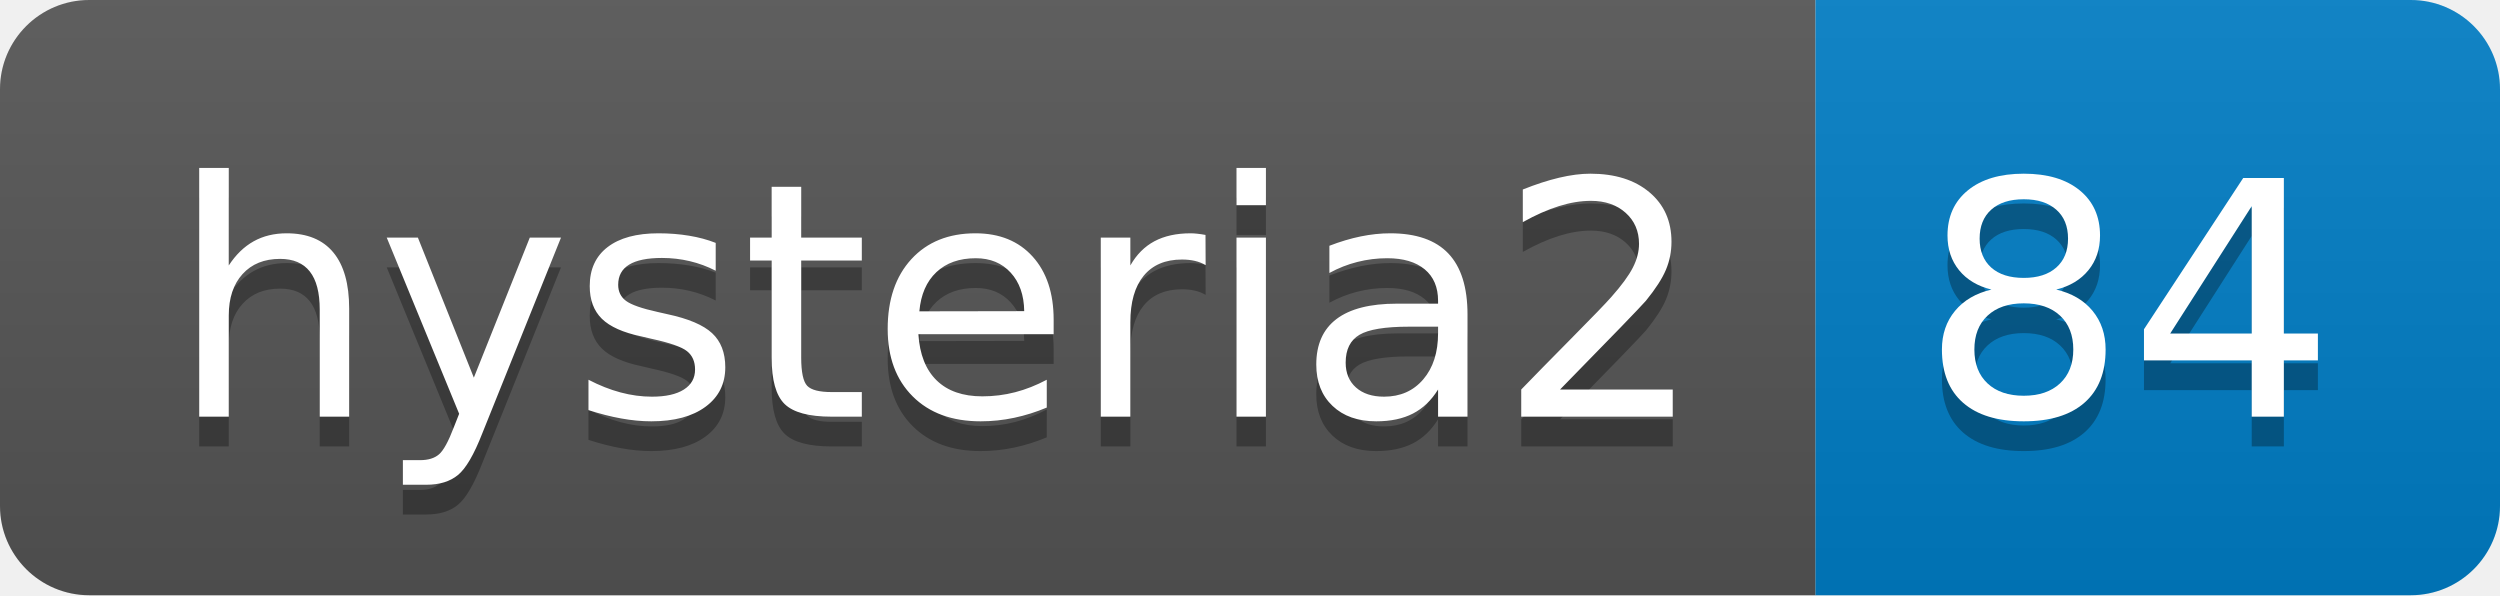
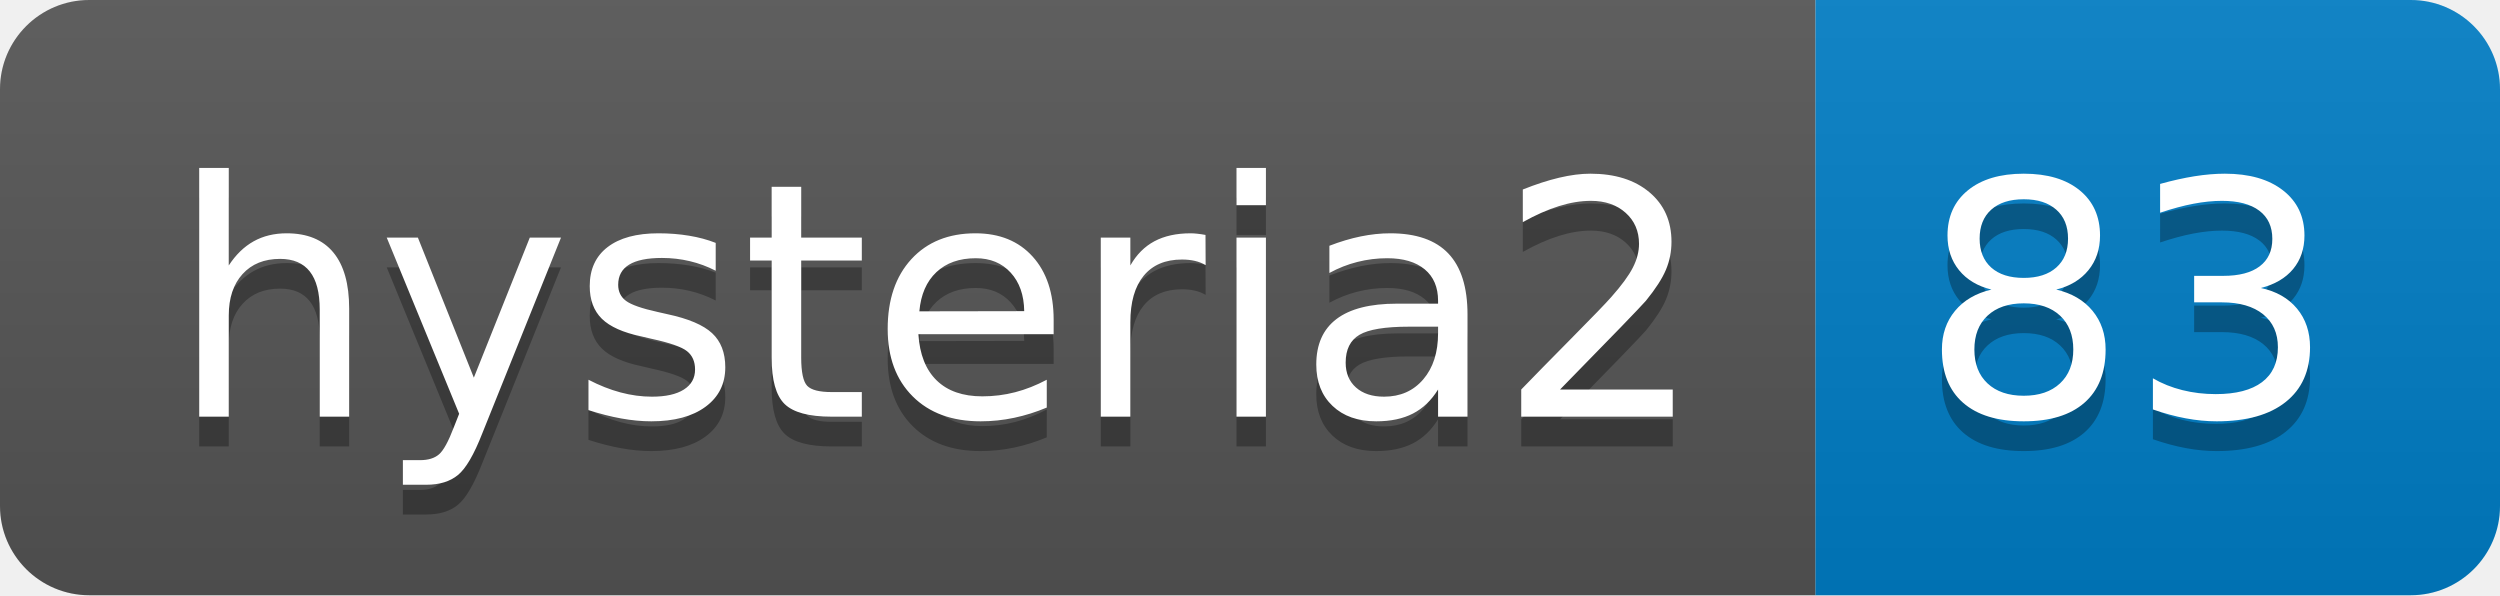
- <svg xmlns="http://www.w3.org/2000/svg" width="84" height="20" role="img" aria-label="hysteria2: 84">
+ <svg xmlns="http://www.w3.org/2000/svg" width="84" height="20" role="img" aria-label="hysteria2: 83">
  <linearGradient id="s" x2="0" y2="100%">
    <stop offset="0" stop-color="#bbb" stop-opacity=".1" />
    <stop offset="1" stop-opacity=".1" />
  </linearGradient>
  <clipPath id="r">
    <rect width="84" height="20" rx="3" fill="#fff" />
  </clipPath>
  <g clip-path="url(#r)">
    <rect width="61" height="20" fill="#555" />
    <rect x="61" width="23" height="20" fill="#007ec6" />
    <rect width="84" height="20" fill="url(#s)" />
  </g>
  <g fill="#fff" text-anchor="middle" font-family="Verdana,Geneva,DejaVu Sans,sans-serif" text-rendering="geometricPrecision" font-size="110">
    <text aria-hidden="true" x="315" y="150" fill="#010101" fill-opacity=".3" transform="scale(.1)" textLength="510">hysteria2</text>
    <text x="315" y="140" transform="scale(.1)" fill="#fff" textLength="510">hysteria2</text>
-     <text aria-hidden="true" x="715" y="150" fill="#010101" fill-opacity=".3" transform="scale(.1)" textLength="130">84</text>
-     <text x="715" y="140" transform="scale(.1)" fill="#fff" textLength="130">84</text>
+     <text aria-hidden="true" x="715" y="150" fill="#010101" fill-opacity=".3" transform="scale(.1)" textLength="130">83</text>
+     <text x="715" y="140" transform="scale(.1)" fill="#fff" textLength="130">83</text>
  </g>
</svg>
